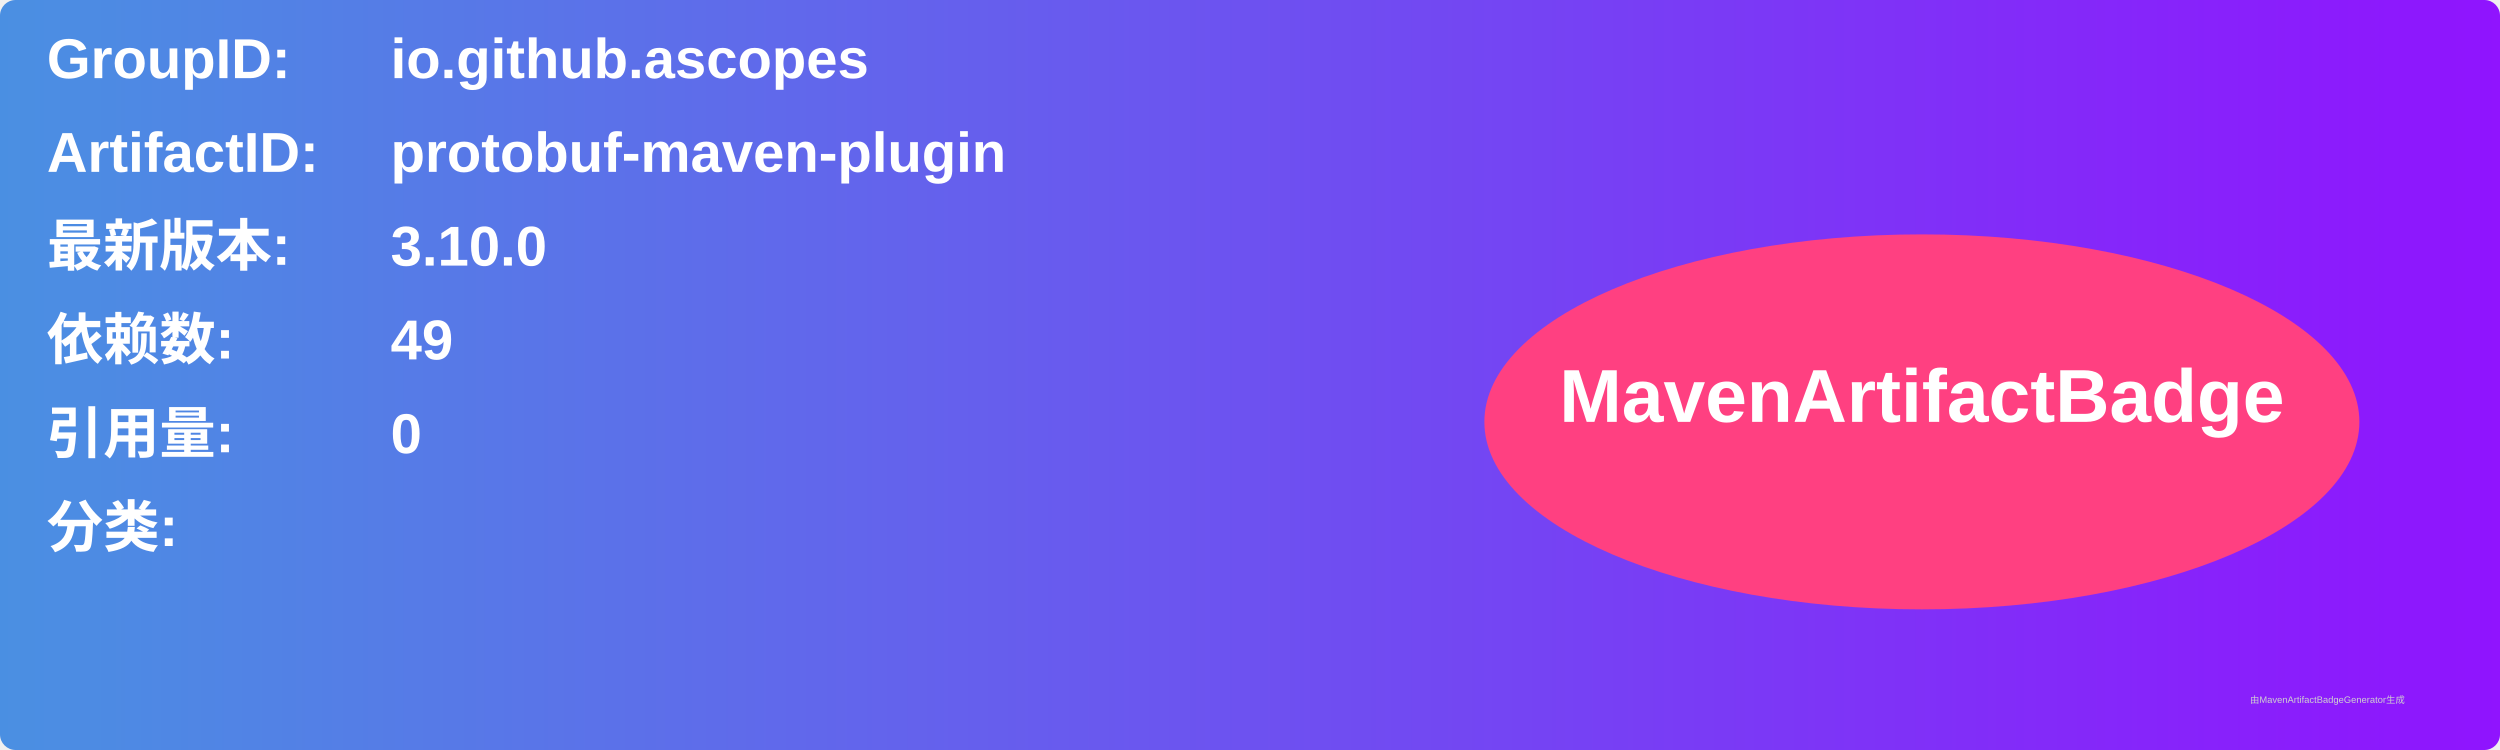
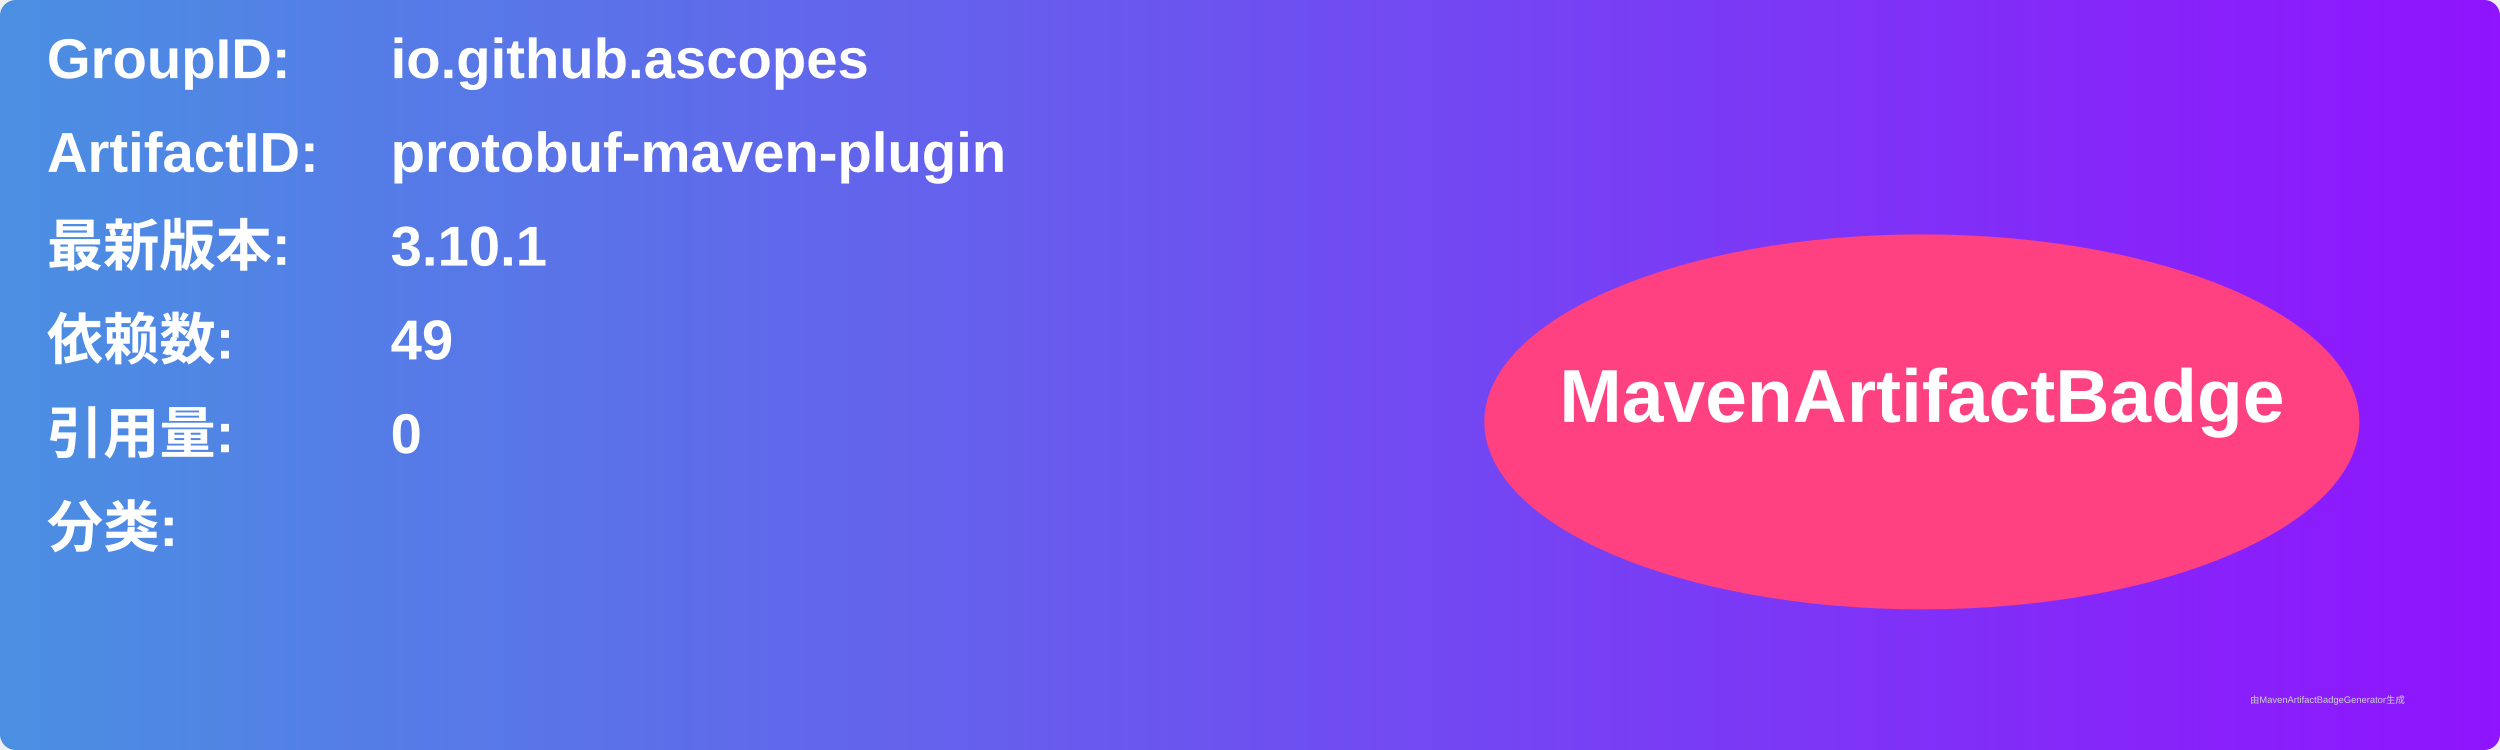
<svg xmlns="http://www.w3.org/2000/svg" width="800" height="240" viewBox="0 0 800 240">
  <linearGradient id="grad" x1="0%" y1="0%" x2="100%" y2="0%">
    <stop offset="0%" stop-color="#4a90e2" />
    <stop offset="100%" stop-color="#9013fe" />
  </linearGradient>
  <rect width="100%" height="100%" rx="5" ry="5" fill="url(#grad)" />
  <g transform="translate(15, 15)">
    <text x="0" y="10" font-family="Arial" font-size="18" fill="white" font-weight="bold" width="260">GroupID:</text>
    <text x="110" y="10" font-family="Arial" font-size="18" fill="white" font-weight="bold" width="460">io.github.ascopes</text>
    <text x="0" y="40" font-family="Arial" font-size="18" fill="white" font-weight="bold" width="260">ArtifactID:</text>
    <text x="110" y="40" font-family="Arial" font-size="18" fill="white" font-weight="bold" width="460">protobuf-maven-plugin</text>
    <text x="0" y="70" font-family="Arial" font-size="18" fill="white" font-weight="bold">最新版本:</text>
    <text x="110" y="70" font-family="Arial" font-size="18" fill="white" font-weight="bold">
-       <tspan font-weight="bold">3.10.0</tspan>
+       <tspan font-weight="bold">3.10.1</tspan>
    </text>
    <text x="0" y="100" font-family="Arial" font-size="18" fill="white" font-weight="bold">依赖数: </text>
    <text x="110" y="100" font-family="Arial" font-size="18" fill="white">
      <tspan font-weight="bold">49</tspan>
    </text>
    <text x="0" y="130" font-family="Arial" font-size="18" fill="white" font-weight="bold">引用量: </text>
    <text x="110" y="130" font-family="Arial" font-size="18" fill="white">
      <tspan font-weight="bold">0</tspan>
    </text>
    <text x="0" y="160" font-family="Arial" font-size="18" fill="white" font-weight="bold">分类:</text>
    <text x="10" y="190" font-family="Arial" font-size="10" fill="white">
      <tspan font-weight="bold" />
    </text>
    <ellipse cx="600" cy="120" rx="140" ry="60" fill="#ff4081" />
    <text x="600" y="120" text-anchor="middle" font-family="Arial" font-size="24" fill="white" font-weight="bold">MavenArtifactBadge</text>
  </g>
  <text x="720" y="225" font-family="Arial" font-size="3" fill="#d0d0d0">由MavenArtifactBadgeGenerator生成</text>
</svg>
